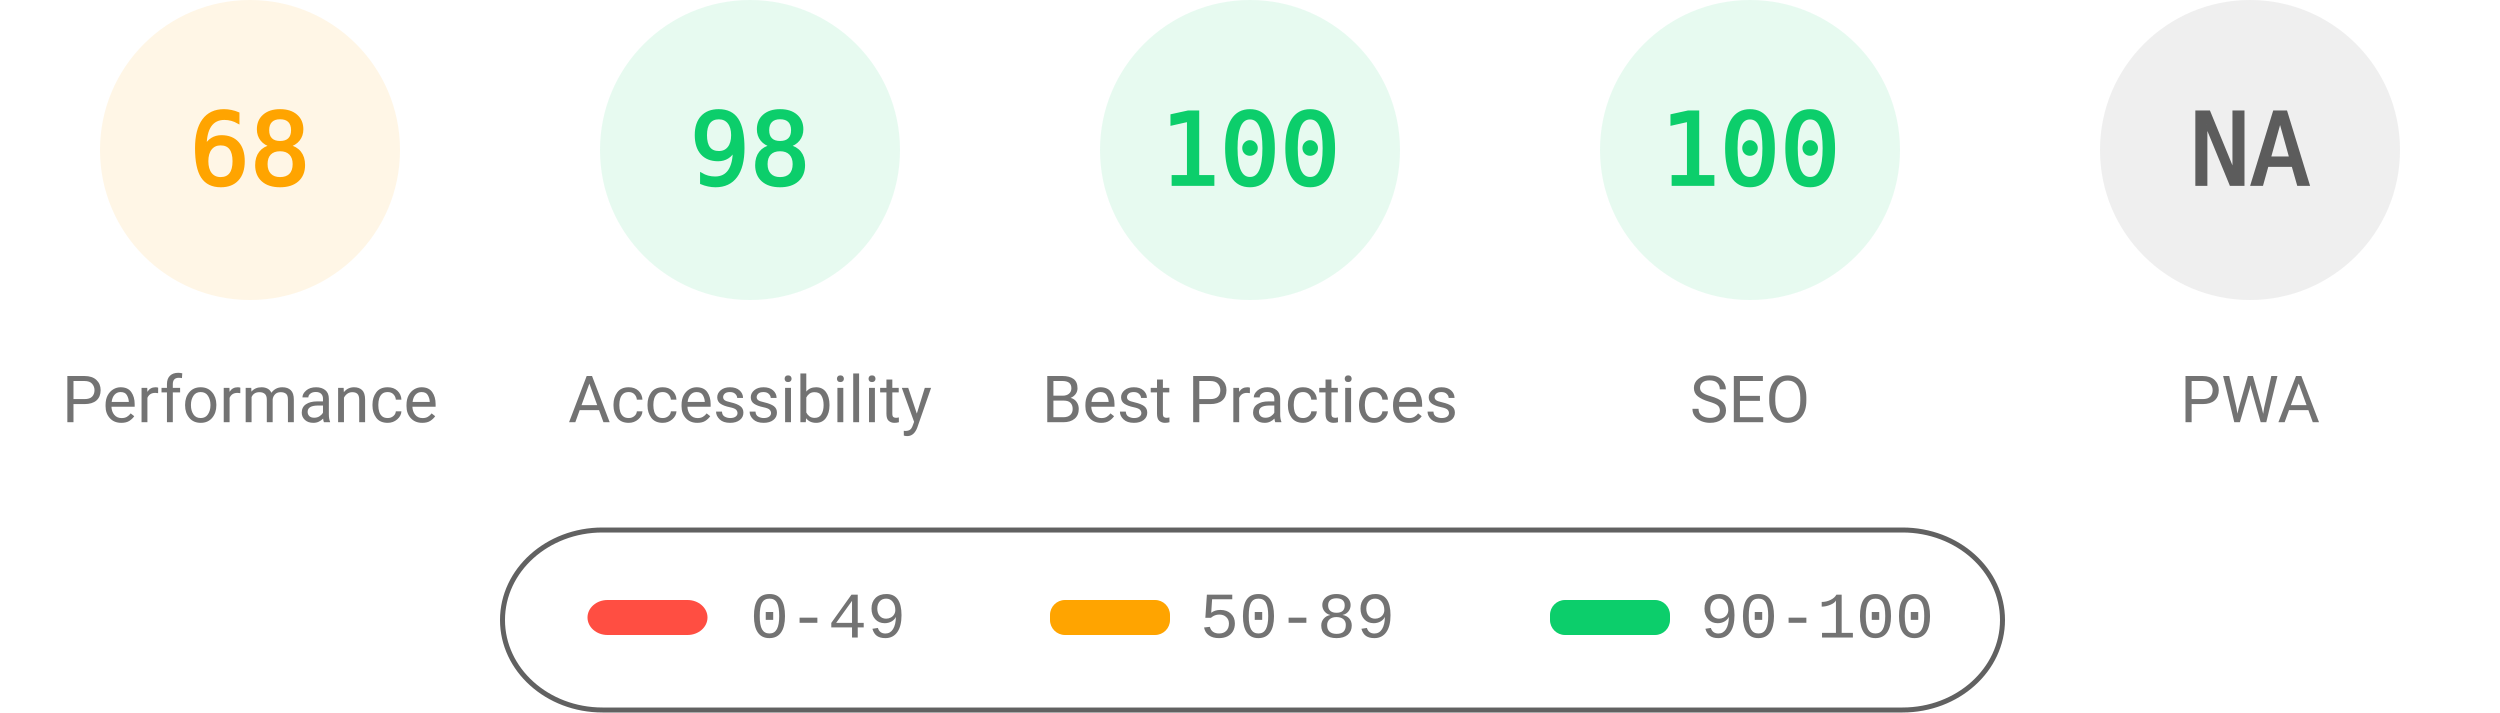
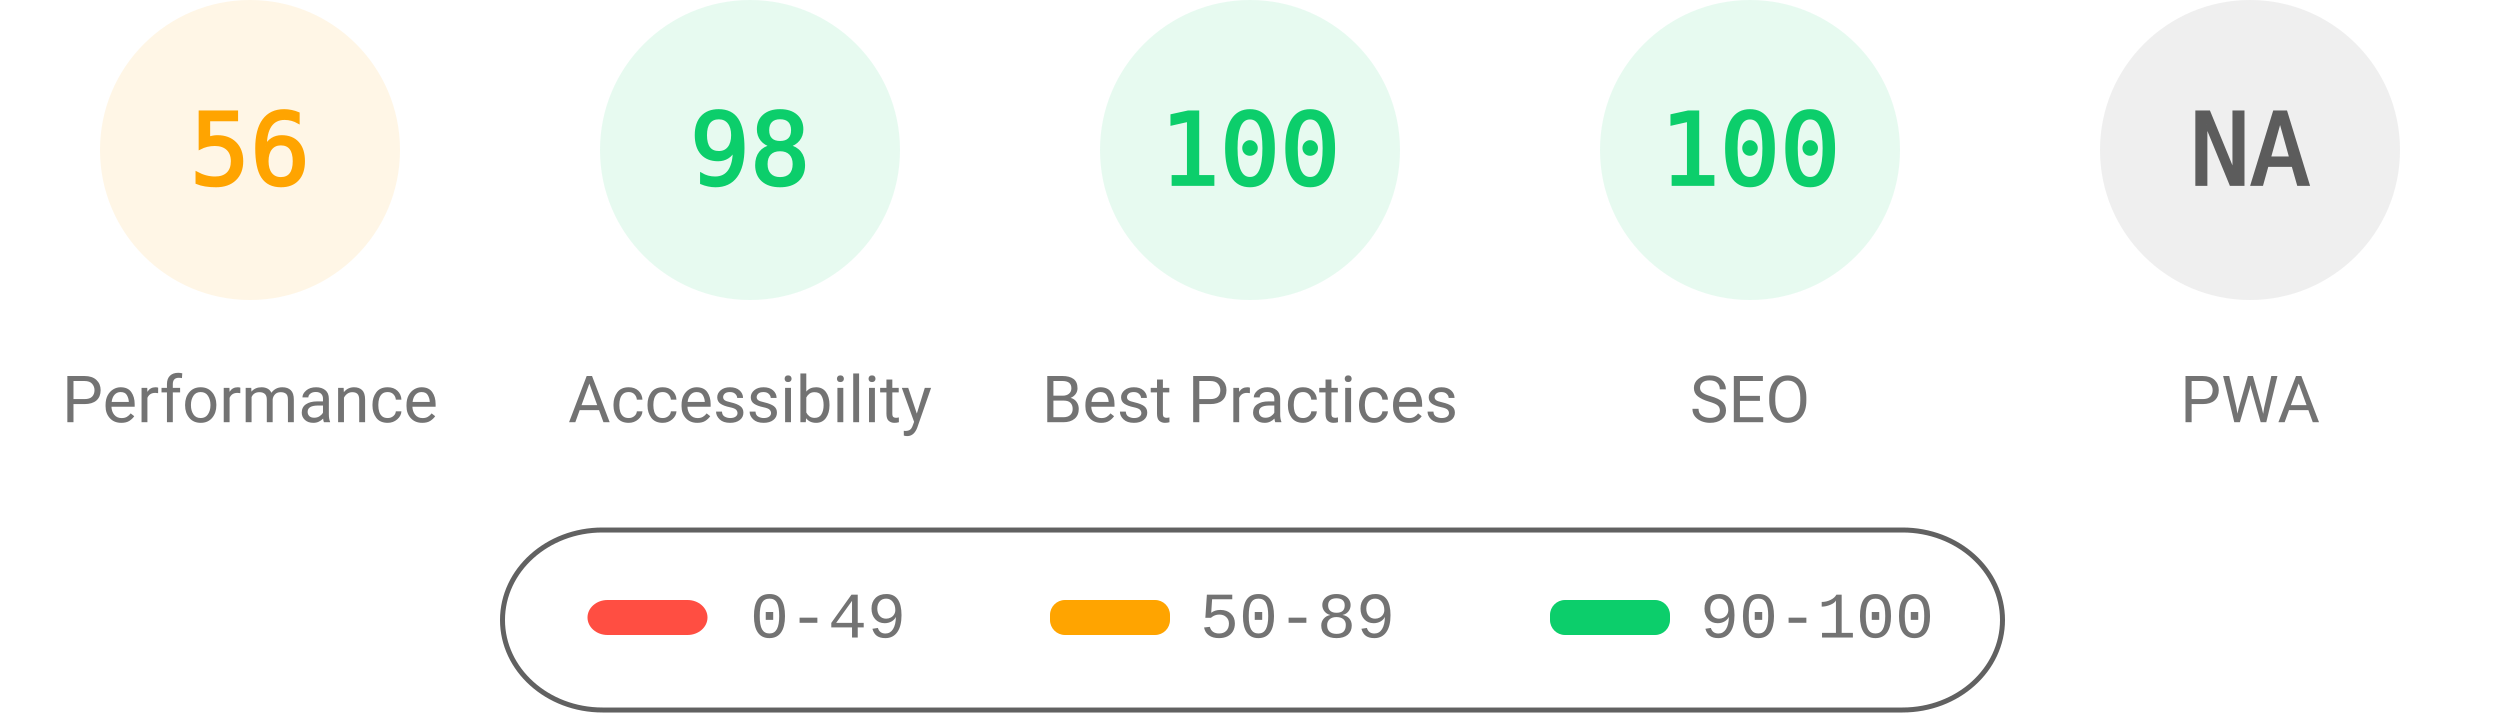
<svg xmlns="http://www.w3.org/2000/svg" fill="none" width="1000" height="285">
  <style>.gauge-base{opacity:.1}.gauge-arc{fill:none;animation-delay:250ms;stroke-linecap:round;transform:rotate(-90deg);transform-origin:100px 60px;animation:load-gauge 1s ease forwards}.guage-text{font-size:40px;font-family:monospace;text-align:center}.guage-red{color:#ff4e42;fill:#ff4e42;stroke:#ff4e42}.guage-orange{color:#ffa400;fill:#ffa400;stroke:#ffa400}.guage-green{color:#0cce6b;fill:#0cce6b;stroke:#0cce6b}.guage-undefined{color:#5c5c5c;fill:#5c5c5c;stroke:#5c5c5c}.guage-title{color:#737373;fill:#737373;stroke:none;font-size:26px;line-height:26px;font-family:Roboto,Halvetica,Arial,sans-serif}@keyframes load-gauge{from{stroke-dasharray:0 352.858}}</style>
  <svg class="guage-div guage-perf guage-orange" viewBox="0 0 200 200" width="200" height="200">
    <circle class="gauge-base" r="56" cx="100" cy="60" stroke-width="8" />
-     <circle class="gauge-arc guage-arc-1" r="56" cx="100" cy="60" stroke-width="8" style="stroke-dasharray:239.263,351.858" />
-     <text class="guage-text" x="100" y="60" alignment-baseline="central" dominant-baseline="central" text-anchor="middle">68</text>
+     <circle class="gauge-arc guage-arc-1" r="56" cx="100" cy="60" stroke-width="8" style="stroke-dasharray:197.04,351.858" />
+     <text class="guage-text" x="100" y="60" alignment-baseline="central" dominant-baseline="central" text-anchor="middle">56</text>
    <text class="guage-title" x="100" y="160" alignment-baseline="central" dominant-baseline="central" text-anchor="middle">Performance</text>
  </svg>
  <svg class="guage-div guage-acc guage-green" viewBox="0 0 200 200" width="200" height="200" x="200">
    <circle class="gauge-base" r="56" cx="100" cy="60" stroke-width="8" />
    <circle class="gauge-arc guage-arc-2" r="56" cx="100" cy="60" stroke-width="8" style="stroke-dasharray:344.821,351.858" />
    <text class="guage-text" x="100" y="60" alignment-baseline="central" dominant-baseline="central" text-anchor="middle">98</text>
    <text class="guage-title" x="100" y="160" alignment-baseline="central" dominant-baseline="central" text-anchor="middle">Accessibility</text>
  </svg>
  <svg class="guage-div guage-best guage-green" viewBox="0 0 200 200" width="200" height="200" x="400">
    <circle class="gauge-base" r="56" cx="100" cy="60" stroke-width="8" />
    <circle class="gauge-arc guage-arc-3" r="56" cx="100" cy="60" stroke-width="8" style="stroke-dasharray:351.858,351.858" />
    <text class="guage-text" x="100" y="60" alignment-baseline="central" dominant-baseline="central" text-anchor="middle">100</text>
    <text class="guage-title" x="100" y="160" alignment-baseline="central" dominant-baseline="central" text-anchor="middle">Best Practices</text>
  </svg>
  <svg class="guage-div guage-seo guage-green" viewBox="0 0 200 200" width="200" height="200" x="600">
    <circle class="gauge-base" r="56" cx="100" cy="60" stroke-width="8" />
    <circle class="gauge-arc guage-arc-4" r="56" cx="100" cy="60" stroke-width="8" style="stroke-dasharray:351.858,351.858" />
    <text class="guage-text" x="100" y="60" alignment-baseline="central" dominant-baseline="central" text-anchor="middle">100</text>
    <text class="guage-title" x="100" y="160" alignment-baseline="central" dominant-baseline="central" text-anchor="middle">SEO</text>
  </svg>
  <svg class="guage-div guage-pwa guage-undefined" viewBox="0 0 200 200" width="200" height="200" x="800">
    <circle class="gauge-base" r="56" cx="100" cy="60" stroke-width="8" />
    <circle class="gauge-arc guage-arc-4" r="56" cx="100" cy="60" stroke-width="8" style="stroke-dasharray:351.858,351.858" />
    <text class="guage-text" x="100" y="60" alignment-baseline="central" dominant-baseline="central" text-anchor="middle">NA</text>
    <text class="guage-title" x="100" y="160" alignment-baseline="central" dominant-baseline="central" text-anchor="middle">PWA</text>
  </svg>
  <svg width="604" height="76" x="200" y="210">
    <path fill="none" id="canvas_background" d="M-1-1h604v80H-1z" />
    <rect fill-opacity="0" stroke="#616161" stroke-width="2" rx="40" id="svg_2" height="72" width="600" y="2" x="1" fill="#000" />
    <rect stroke="#000" rx="8" id="svg_3" height="14" width="48" y="30" x="35" stroke-opacity="null" stroke-width="0" fill="#ff4e42" />
    <rect stroke="#000" rx="6" id="svg_4" height="14" width="48" y="30" x="220" stroke-opacity="null" stroke-width="0" fill="#ffa400" />
    <rect stroke="#000" rx="6" id="svg_5" height="14" width="48" y="30" x="420" stroke-opacity="null" stroke-width="0" fill="#0cce6b" />
    <text xml:space="preserve" text-anchor="start" font-family="'Courier New', Courier, monospace" font-size="26" id="svg_6" y="45" x="100" stroke-opacity="null" stroke-width="0" stroke="#000" fill="#737373">0-49</text>
    <text xml:space="preserve" text-anchor="start" font-family="'Courier New', Courier, monospace" font-size="26" id="svg_7" y="45" x="280" stroke-opacity="null" stroke-width="0" stroke="#000" fill="#737373">50-89</text>
    <text xml:space="preserve" text-anchor="start" font-family="'Courier New', Courier, monospace" font-size="26" id="svg_8" y="45" x="480" stroke-opacity="null" stroke-width="0" stroke="#000" fill="#737373">90-100</text>
  </svg>
</svg>
